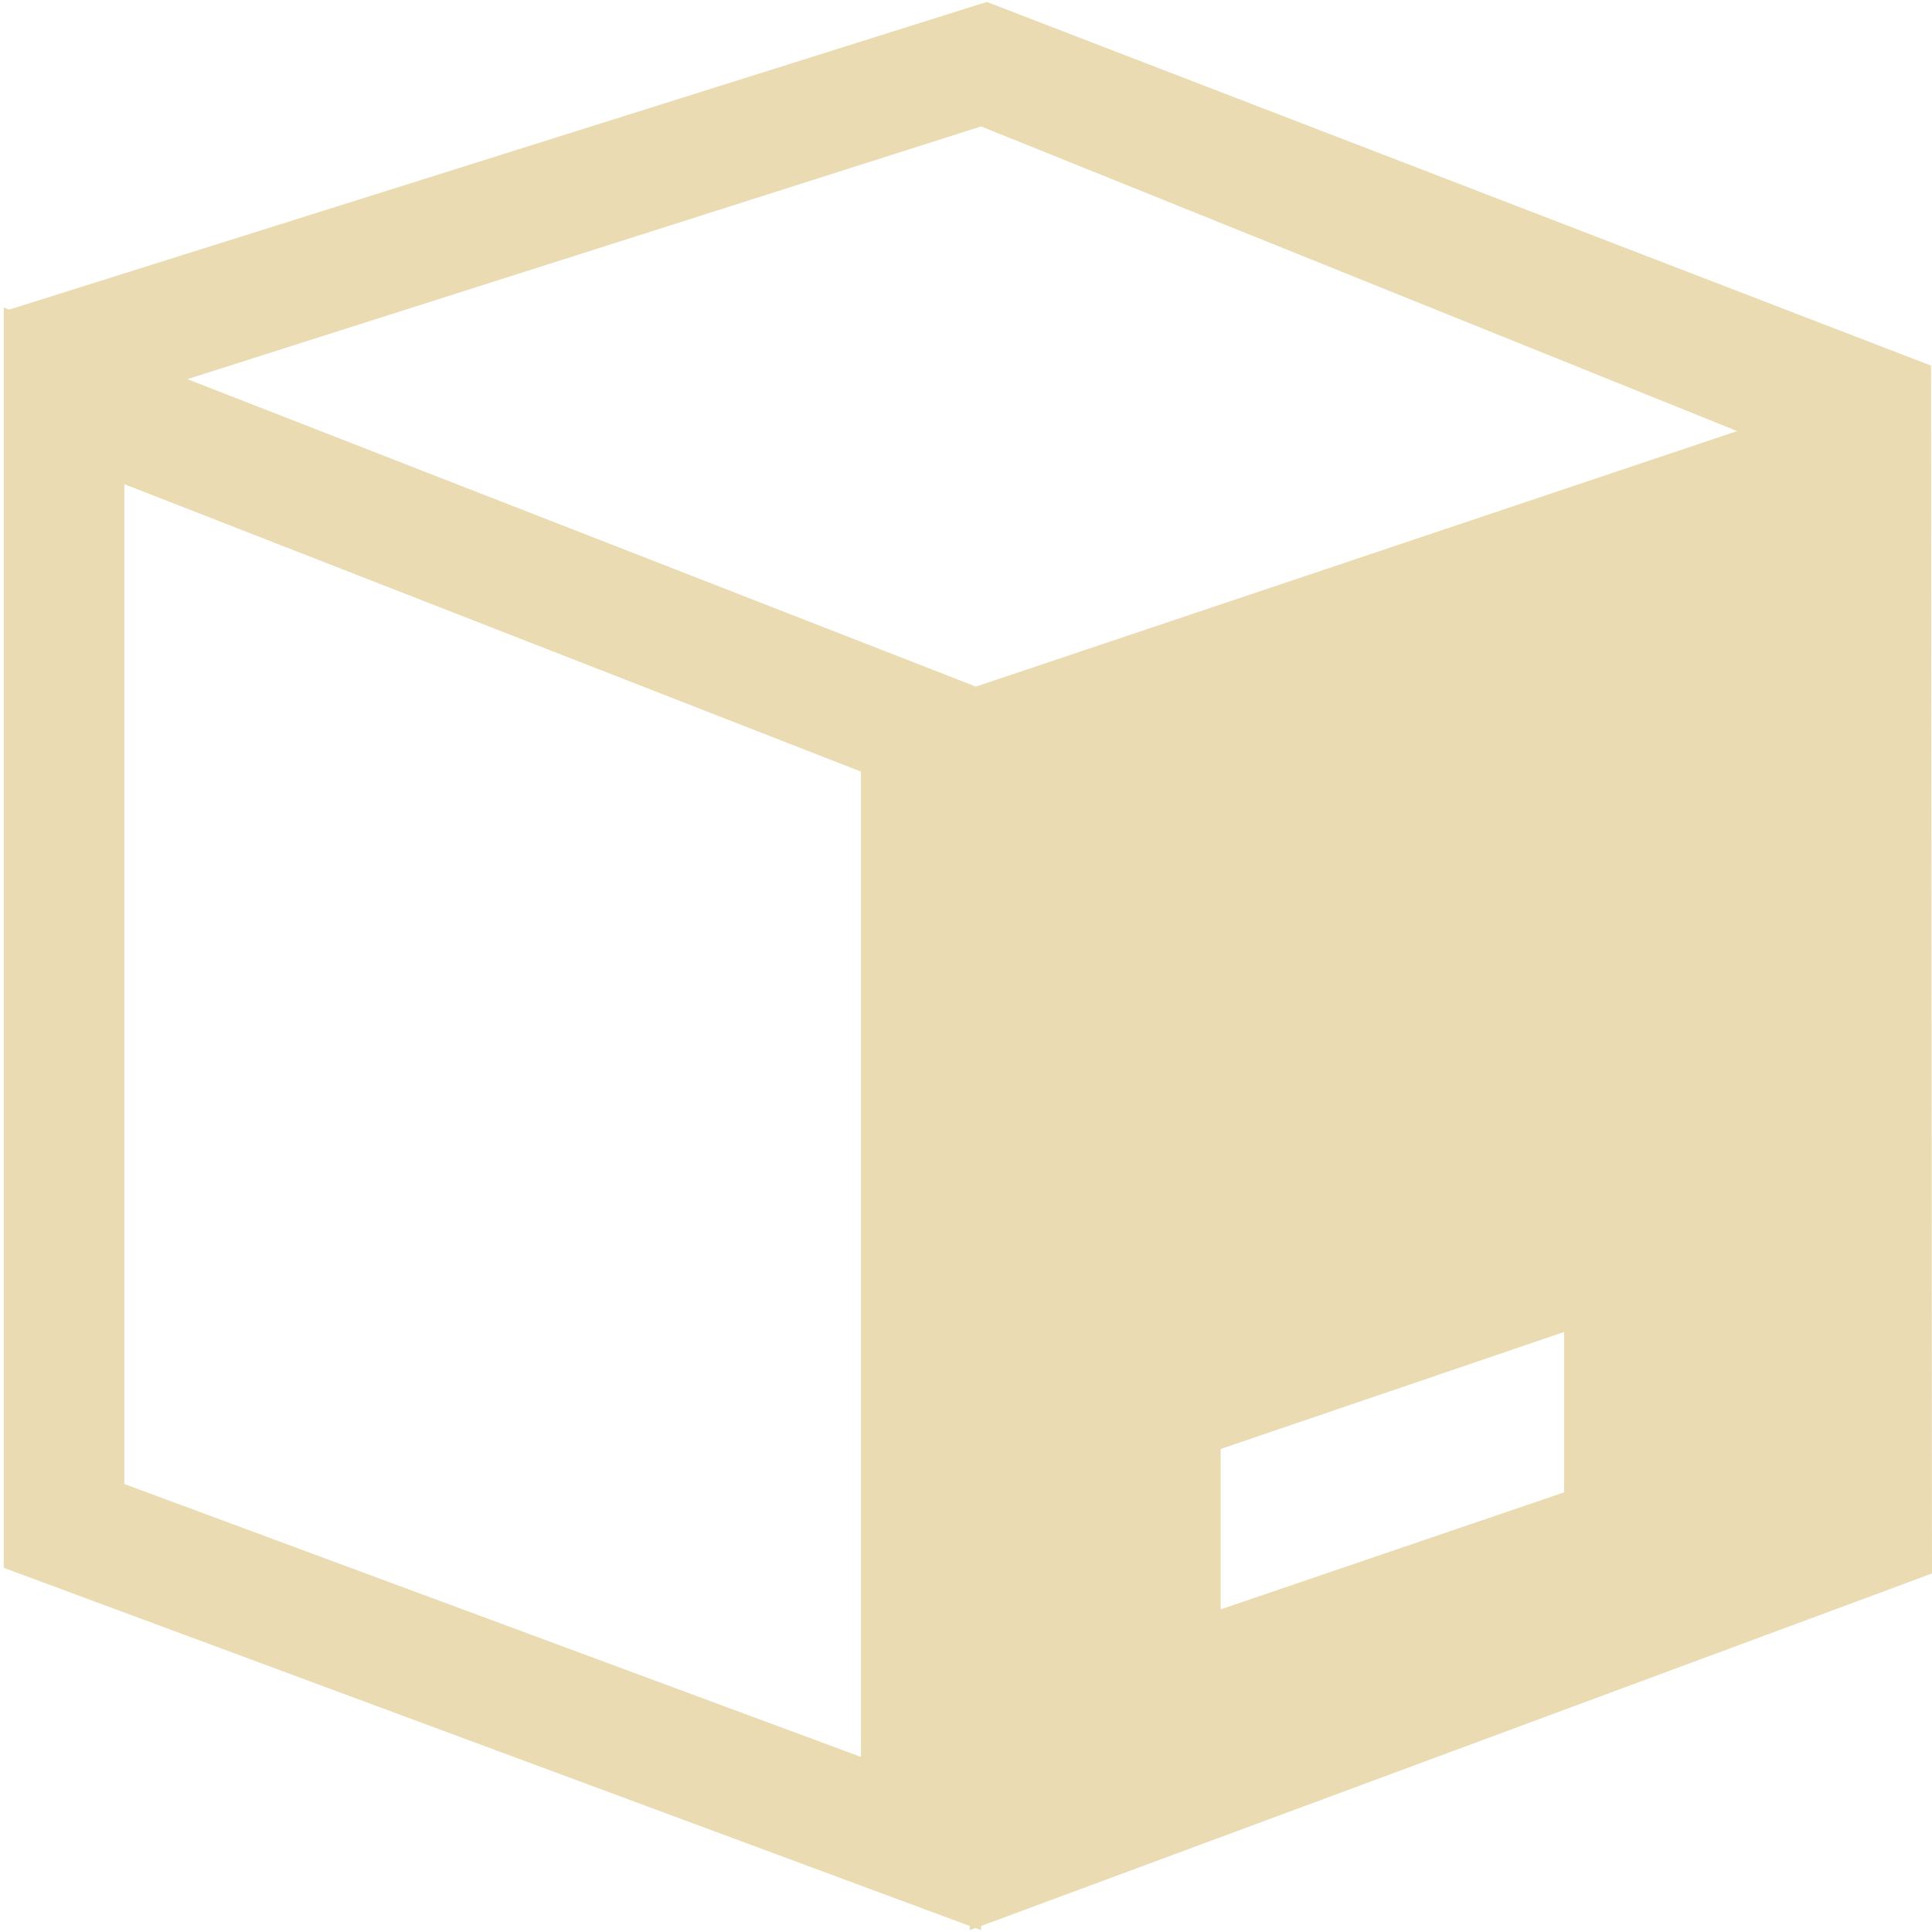
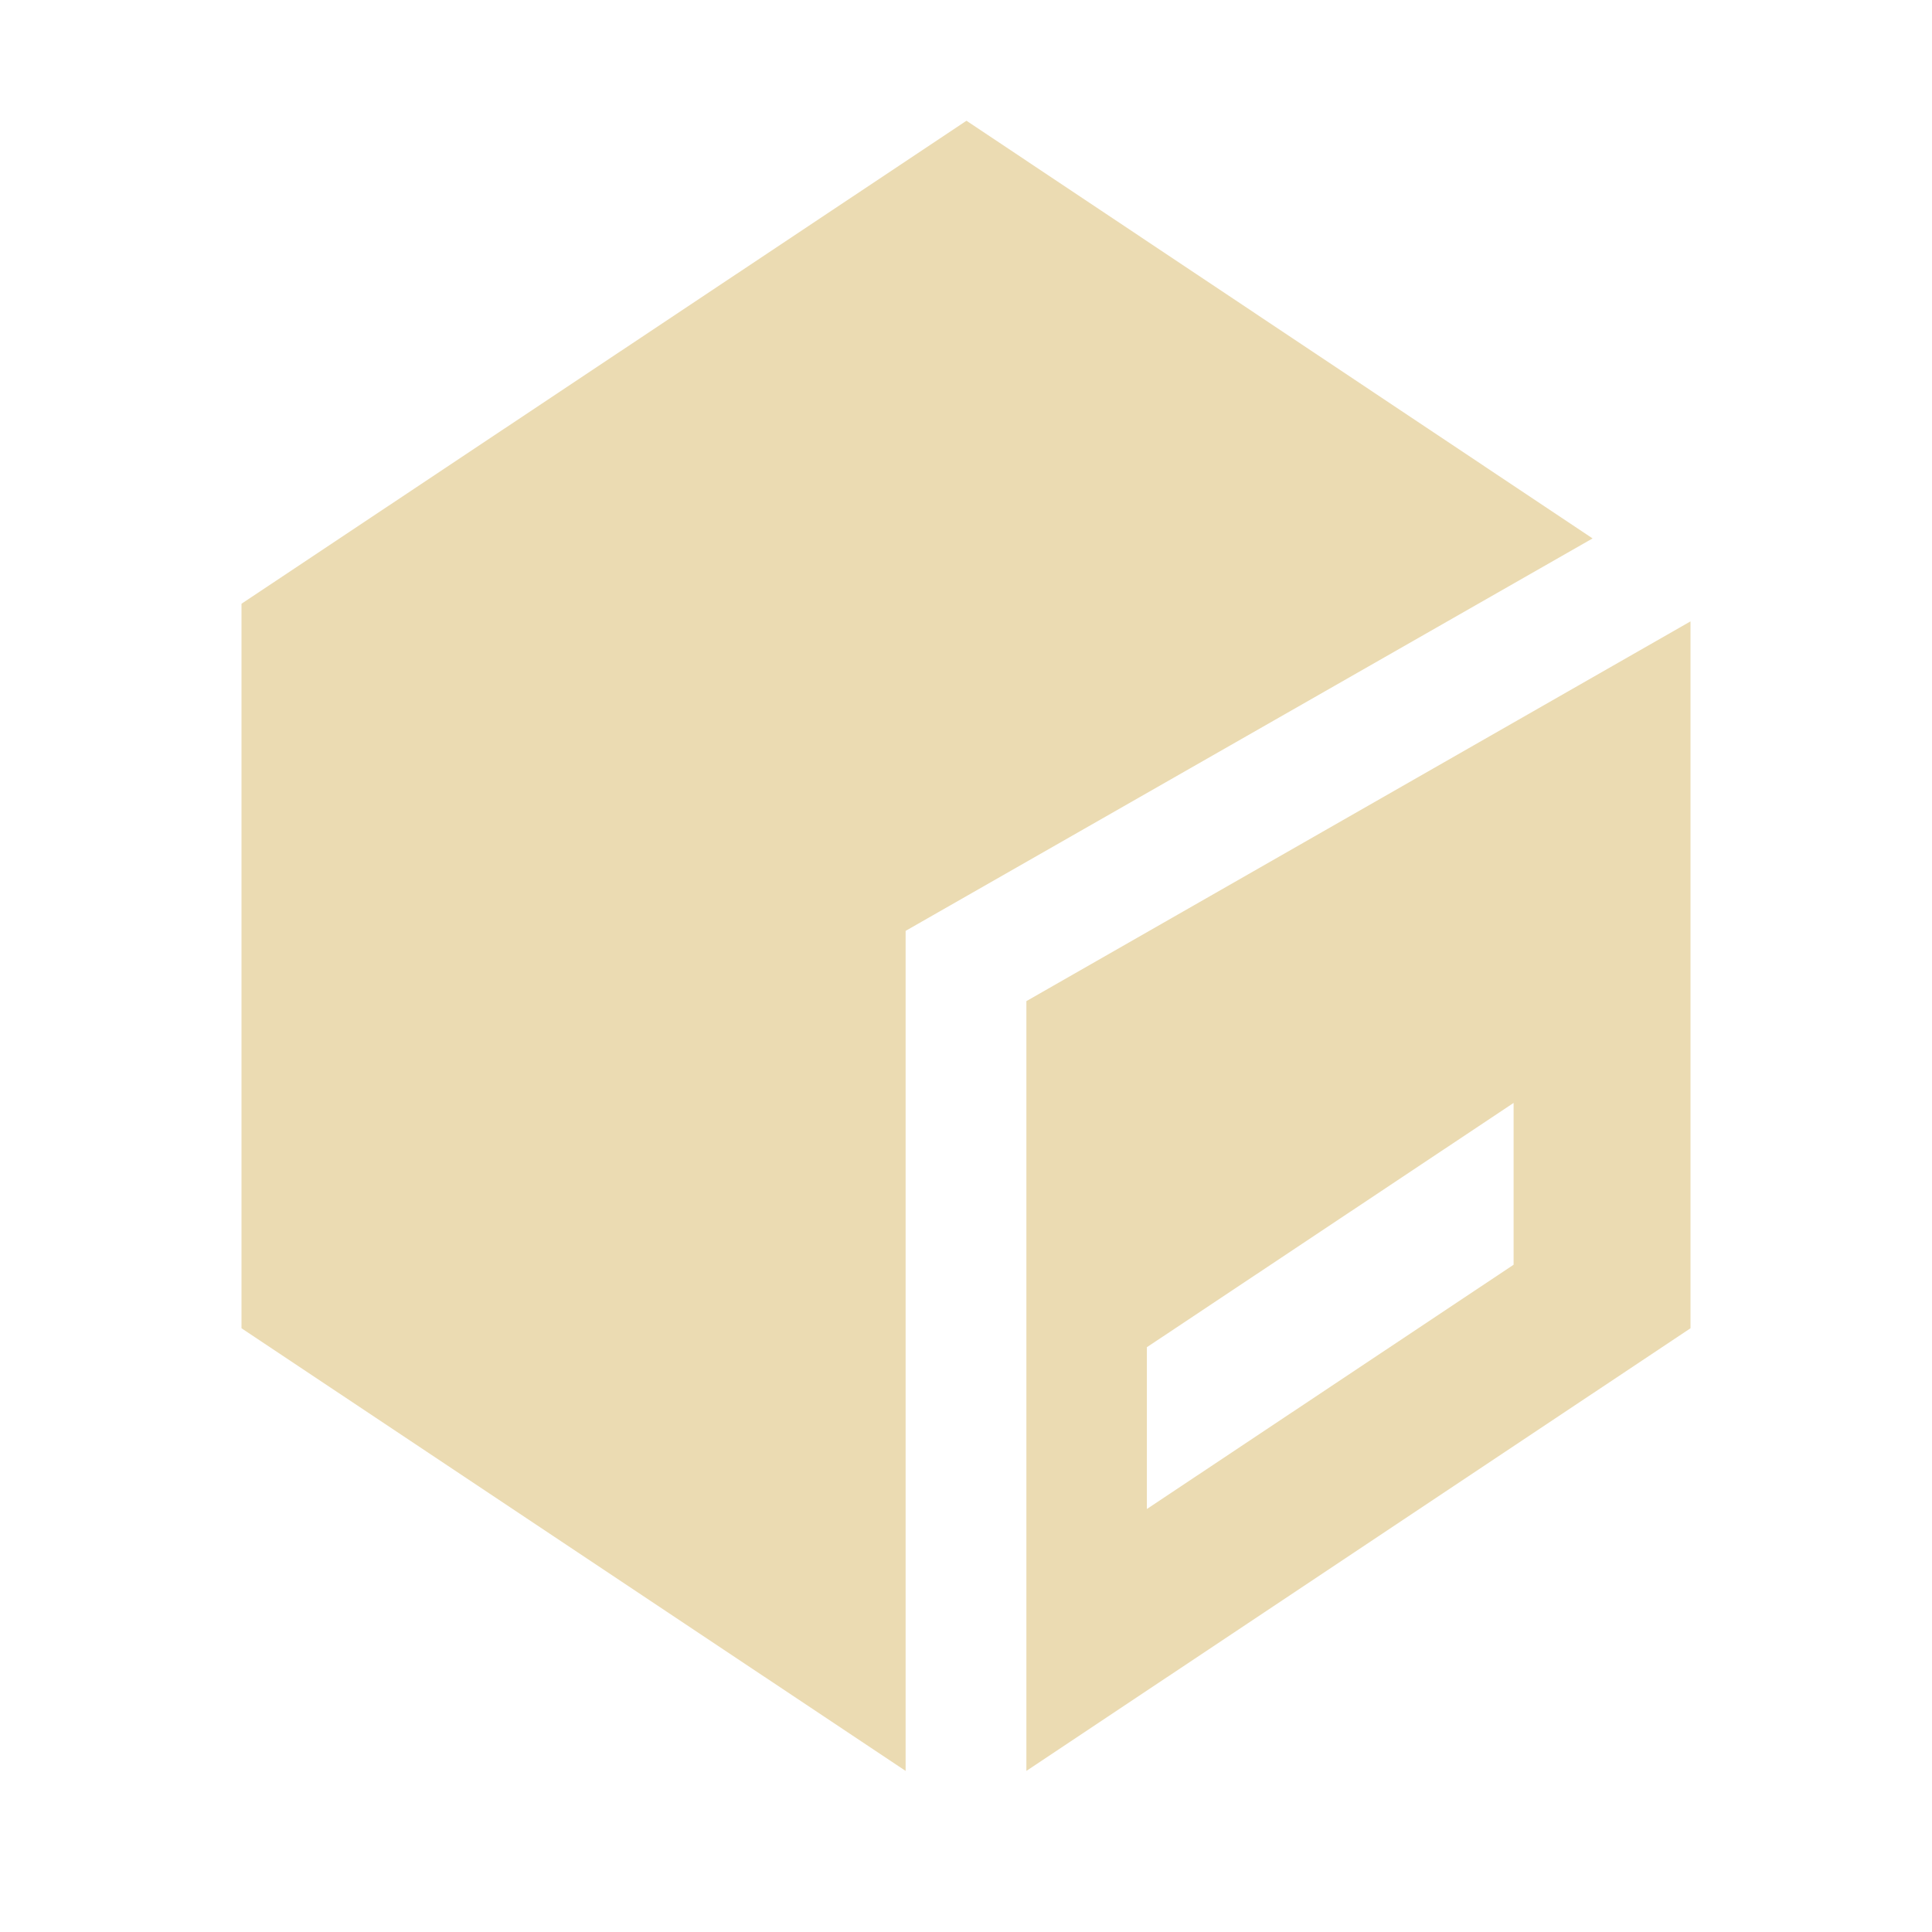
- <svg xmlns="http://www.w3.org/2000/svg" style="isolation:isolate" width="16" height="16" viewBox="0 0 16 16">
+ <svg xmlns="http://www.w3.org/2000/svg" width="16" height="16" version="1.1">
  <defs>
-     <style id="current-color-scheme" type="text/css">
-    .ColorScheme-Text { color:#ebdbb2; } .ColorScheme-Highlight { color:#458588; }
-   </style>
-     <linearGradient id="arrongin" x1="0%" x2="0%" y1="0%" y2="100%">
-       <stop offset="0%" style="stop-color:#d79921; stop-opacity:1" />
-       <stop offset="100%" style="stop-color:#b57614; stop-opacity:1" />
-     </linearGradient>
-     <linearGradient id="aurora" x1="0%" x2="0%" y1="0%" y2="100%">
-       <stop offset="0%" style="stop-color:#83a598; stop-opacity:1" />
-       <stop offset="100%" style="stop-color:#b16286; stop-opacity:1" />
-     </linearGradient>
-     <linearGradient id="fitdance" x1="0%" x2="0%" y1="0%" y2="100%">
-       <stop offset="0%" style="stop-color:#8ec07c; stop-opacity:1" />
-       <stop offset="100%" style="stop-color:#458588; stop-opacity:1" />
-     </linearGradient>
-     <linearGradient id="oomox" x1="0%" x2="0%" y1="0%" y2="100%">
-       <stop offset="0%" style="stop-color:#458588; stop-opacity:1" />
-       <stop offset="100%" style="stop-color:#928374; stop-opacity:1" />
-     </linearGradient>
-     <linearGradient id="rainblue" x1="0%" x2="0%" y1="0%" y2="100%">
-       <stop offset="0%" style="stop-color:#b8bb26; stop-opacity:1" />
-       <stop offset="100%" style="stop-color:#076678; stop-opacity:1" />
-     </linearGradient>
-     <linearGradient id="sunrise" x1="0%" x2="0%" y1="0%" y2="100%">
-       <stop offset="0%" style="stop-color: #fe8019; stop-opacity:1" />
-       <stop offset="100%" style="stop-color: #fabd2f; stop-opacity:1" />
-     </linearGradient>
-     <linearGradient id="telinkrin" x1="0%" x2="0%" y1="0%" y2="100%">
-       <stop offset="0%" style="stop-color: #83a598; stop-opacity:1" />
-       <stop offset="100%" style="stop-color: #83a598; stop-opacity:1" />
-     </linearGradient>
-     <linearGradient id="60spsycho" x1="0%" x2="0%" y1="0%" y2="100%">
-       <stop offset="0%" style="stop-color: #fb4934; stop-opacity:1" />
-       <stop offset="25%" style="stop-color: #fabd2f; stop-opacity:1" />
-       <stop offset="50%" style="stop-color: #fe8019; stop-opacity:1" />
-       <stop offset="100%" style="stop-color: #689d6a; stop-opacity:1" />
-     </linearGradient>
-     <linearGradient id="90ssummer" x1="0%" x2="0%" y1="0%" y2="100%">
-       <stop offset="0%" style="stop-color: #b16286; stop-opacity:1" />
-       <stop offset="20%" style="stop-color: #8ec07c; stop-opacity:1" />
-       <stop offset="50%" style="stop-color: #fabd2f; stop-opacity:1" />
-       <stop offset="100%" style="stop-color: #458588; stop-opacity:1" />
-     </linearGradient>
-     <linearGradient id="cyberneon" x1="0%" x2="0%" y1="0%" y2="100%">
-       <stop offset="0" style="stop-color:#83a598; stop-opacity:1" />
-       <stop offset="1" style="stop-color:#b16286; stop-opacity:1" />
-     </linearGradient>
+     <style id="current-color-scheme" type="text/css">.ColorScheme-Text { color:#ebdbb2; } .ColorScheme-Highlight { color:#458588; }</style>
  </defs>
-   <path style="fill:currentColor" class="ColorScheme-Text" fill-rule="evenodd" d="M 8.031 15.95 L 0.031 12.984 L 0.031 2.578 L 0.031 2.547 L 0.031 2.547 L 0.076 2.564 L 0.076 2.564 L 8.172 0.016 L 16 3.031 L 15.992 3.034 L 15.992 3.034 L 16 13.031 L 8.125 15.95 L 8.125 15.984 L 8.078 15.967 L 8.031 15.984 L 8.031 15.95 Z M 8.082 5.686 L 1.552 3.14 L 8.125 1.047 L 14.386 3.57 L 8.082 5.686 Z M 1.03 4.01 L 7.13 6.39 L 7.13 14.55 L 1.03 12.29 L 1.03 4.01 L 1.03 4.01 L 1.03 4.01 Z M 10.109 12 L 10.109 13.328 L 12.953 12.359 L 12.953 11.031 L 10.109 12 L 10.109 12 Z" />
+   <path class="ColorScheme-Text" d="m8.004 1-6.004 4v6l5.5 3.666v-6.957l5.689-3.25zm5.996 4.146-5.5 3.145v6.375l5.5-3.666zm-1.465 3.988v1.34l-3.037 2.023v-1.34z" fill="currentColor" />
</svg>
